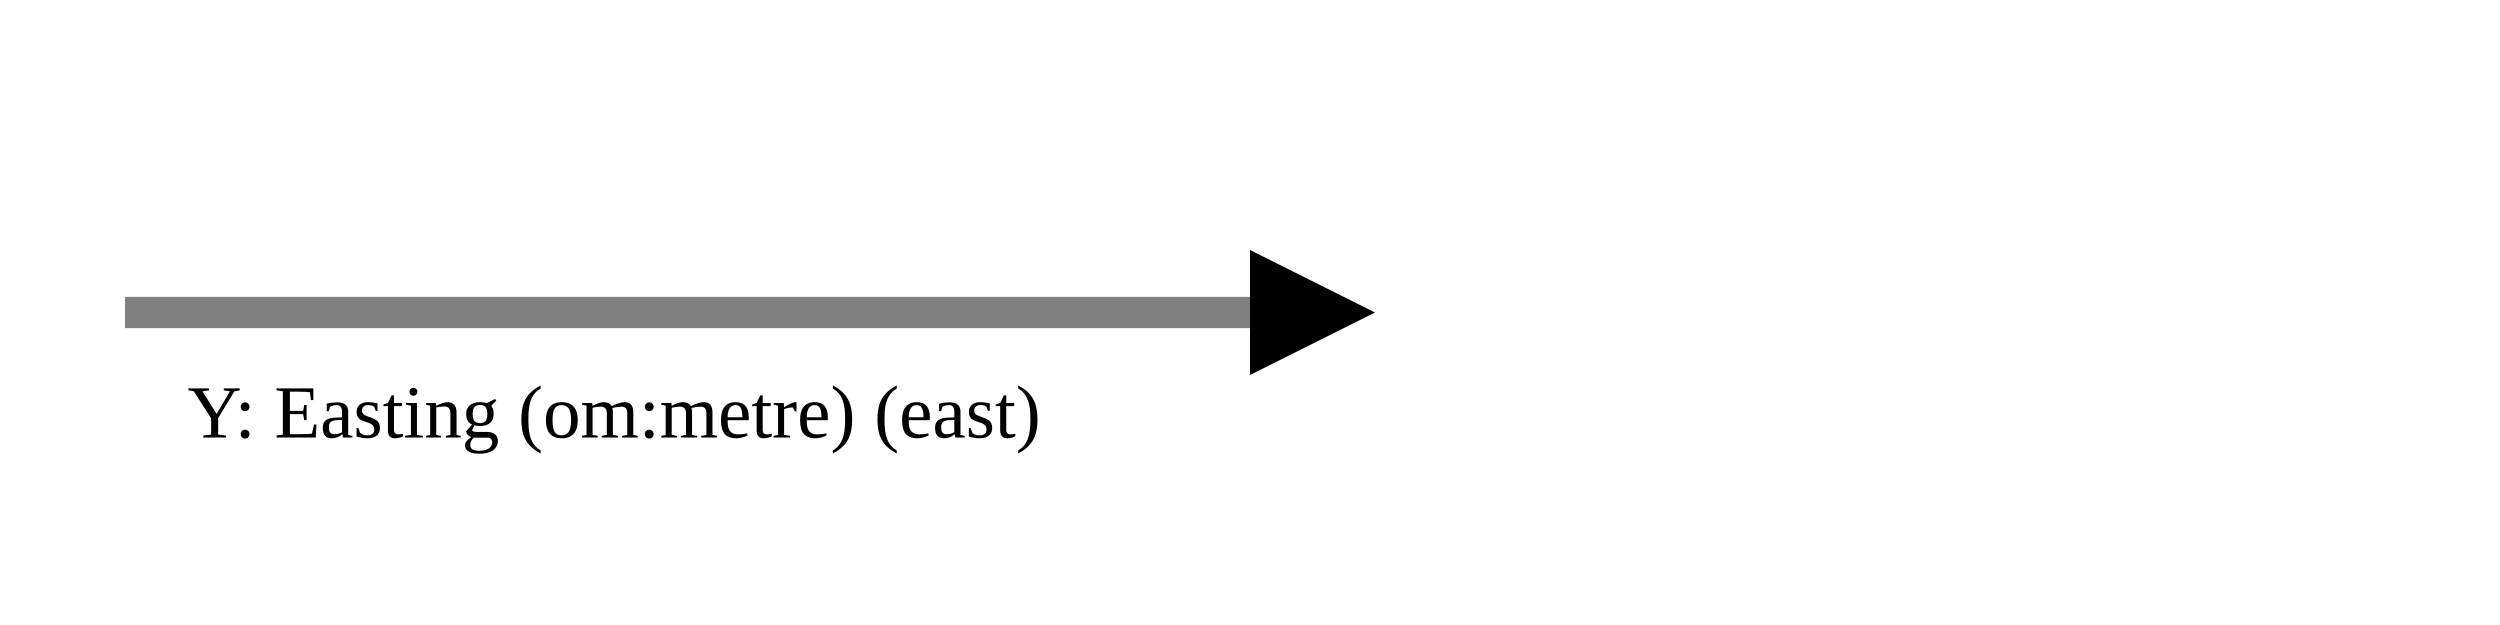
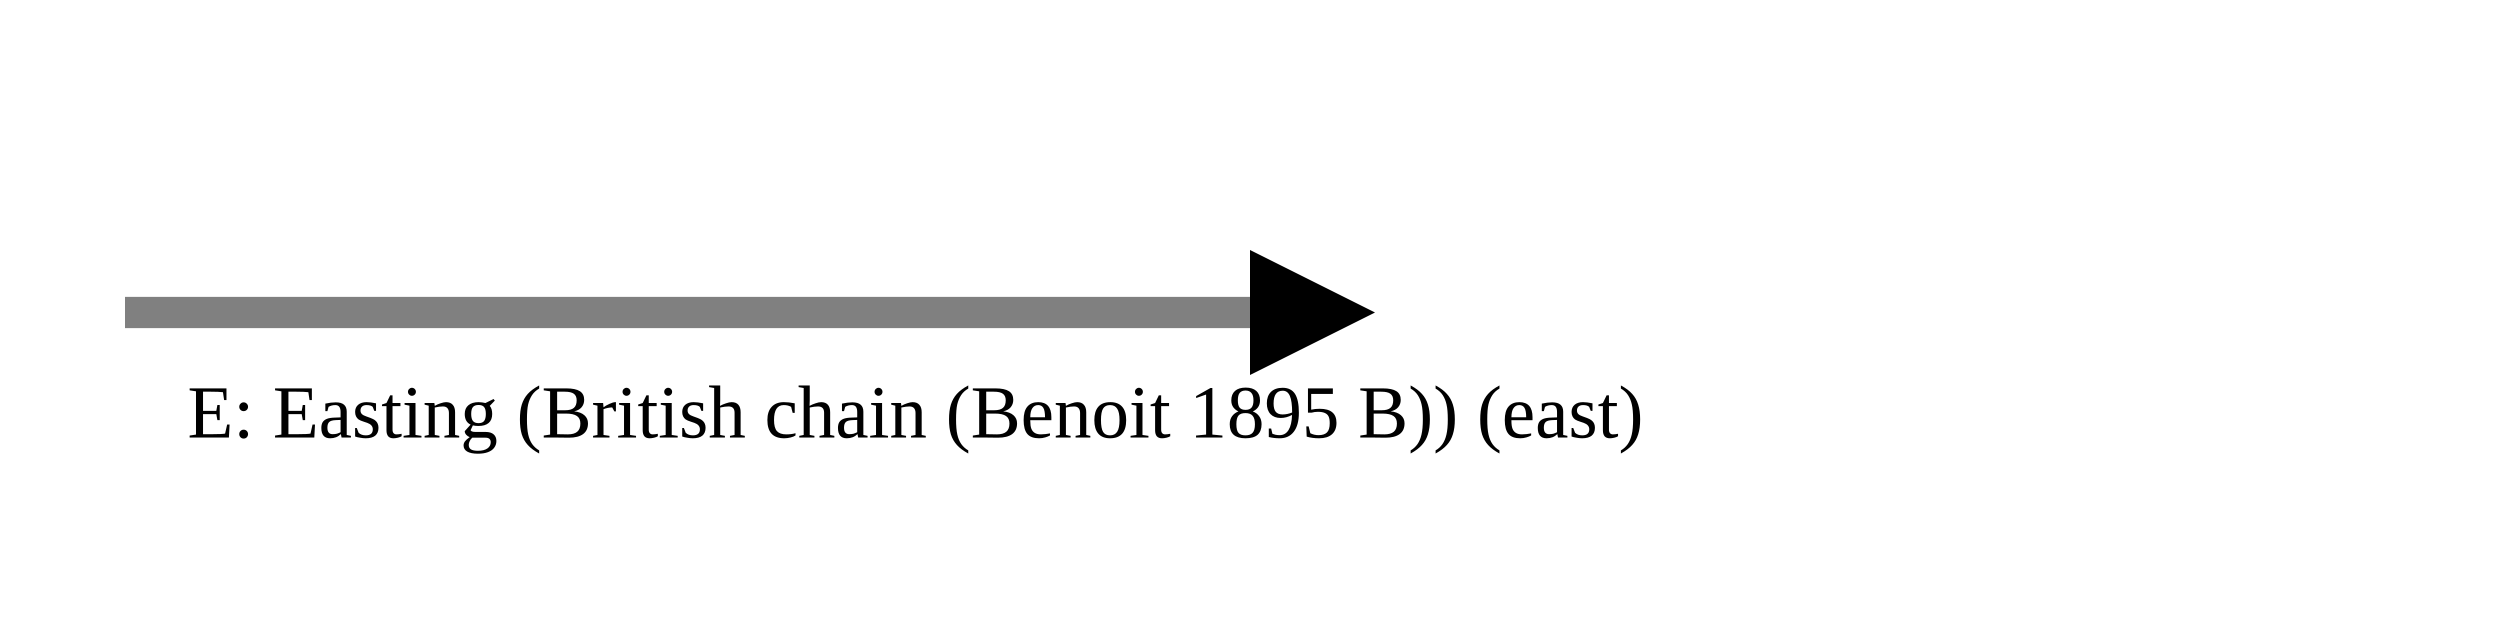
<svg xmlns="http://www.w3.org/2000/svg" version="1.1" width="400" height="100" viewbox="0 0 275 100">
  <defs>
    <marker id="arrowhead" markerWidth="10" markerHeight="7" refX="0" refY="2" orient="auto">
      <polygon points="0 0, 4 2, 0 4" />
    </marker>
  </defs>
  <line x1="20" y1="50" x2="200" y2="50" stroke="gray" stroke-width="5" marker-end="url(#arrowhead)" />
-   <text x="30" y="70" class="small">Y: Easting (om:metre) (east)</text>
+   <text x="30" y="70" class="small">E: Easting (British chain (Benoit 1895 B)) (east)</text>
</svg>
